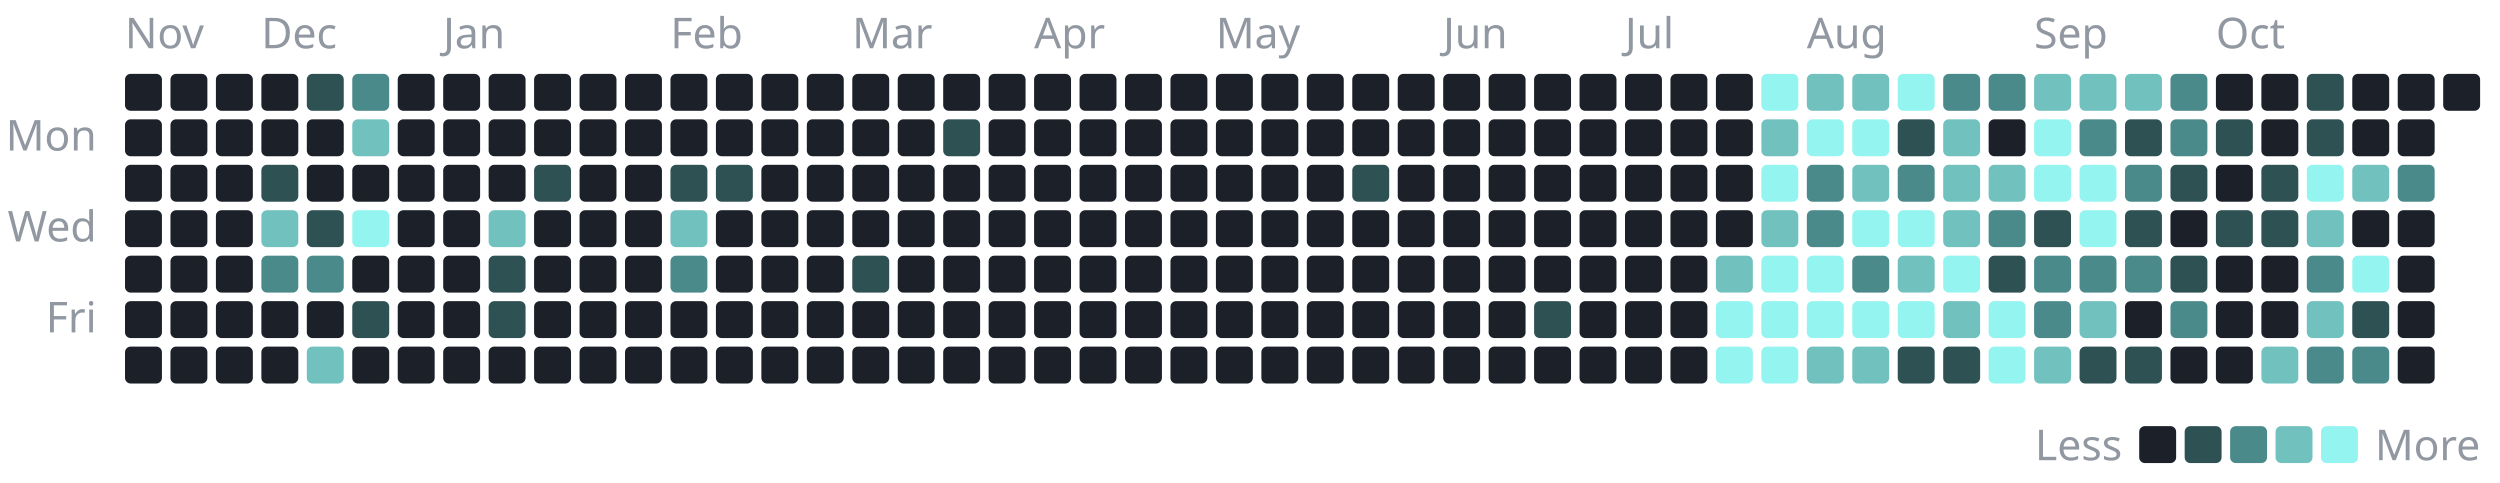
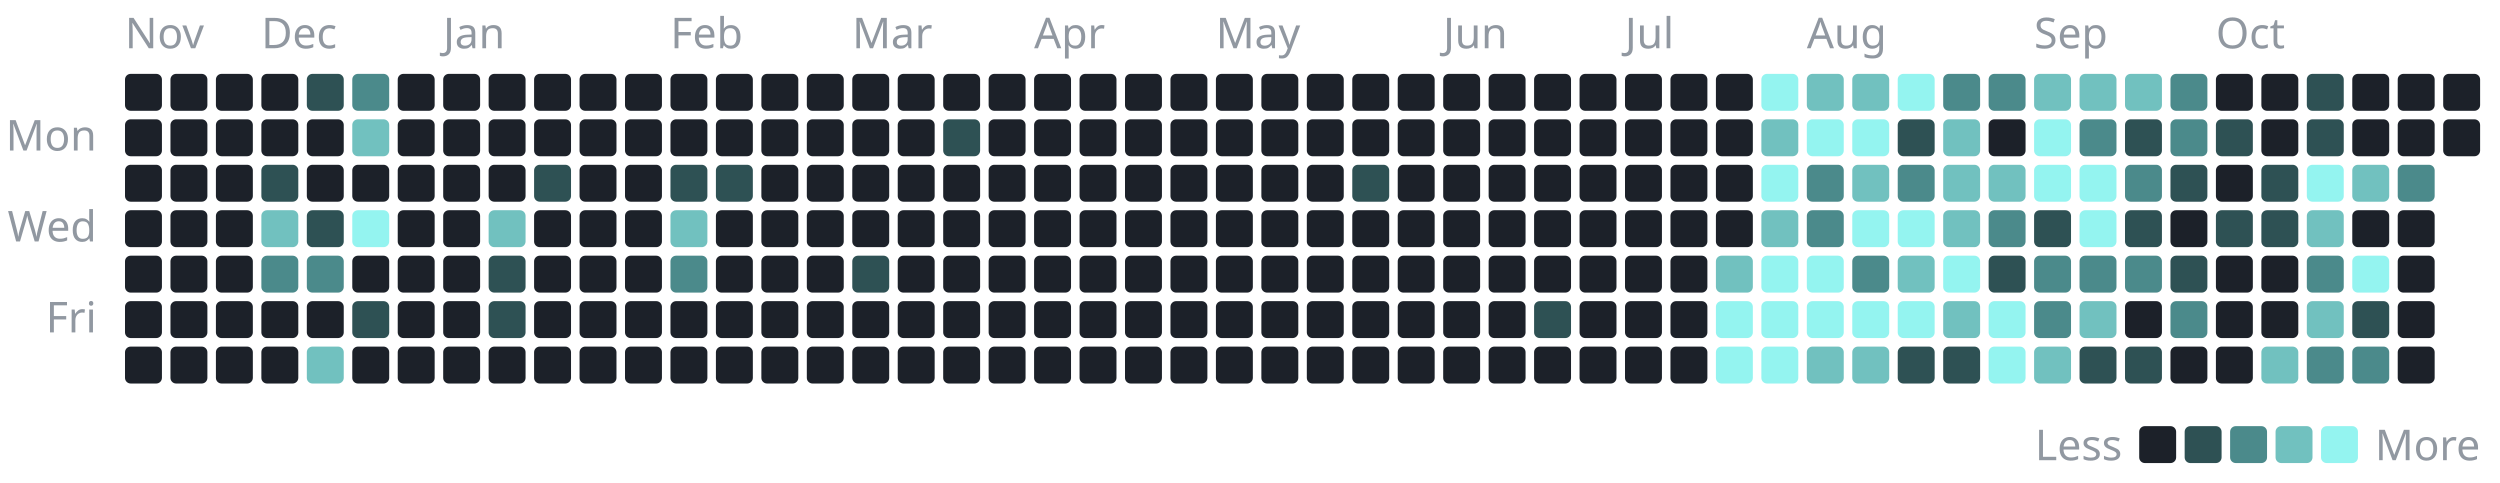
<svg xmlns="http://www.w3.org/2000/svg" width="880" height="170" viewBox="0 0 880 170" role="img" aria-label="1,215 commits to the public repositories in the last year, by day">
  <style>text{font-family:-apple-system, BlinkMacSystemFont, 'Segoe UI', 'Noto Sans', Helvetica, Arial, sans-serif;font-size:15px}</style>
  <text x="44" y="17" fill="#9198a1">Nov</text>
  <rect x="44" y="26" width="13" height="13" rx="2" fill="#1c2129" />
  <rect x="44" y="42" width="13" height="13" rx="2" fill="#1c2129" />
  <rect x="44" y="58" width="13" height="13" rx="2" fill="#1c2129" />
  <rect x="44" y="74" width="13" height="13" rx="2" fill="#1c2129" />
  <rect x="44" y="90" width="13" height="13" rx="2" fill="#1c2129" />
  <rect x="44" y="106" width="13" height="13" rx="2" fill="#1c2129" />
  <rect x="44" y="122" width="13" height="13" rx="2" fill="#1c2129" />
  <rect x="60" y="26" width="13" height="13" rx="2" fill="#1c2129" />
  <rect x="60" y="42" width="13" height="13" rx="2" fill="#1c2129" />
  <rect x="60" y="58" width="13" height="13" rx="2" fill="#1c2129" />
  <rect x="60" y="74" width="13" height="13" rx="2" fill="#1c2129" />
  <rect x="60" y="90" width="13" height="13" rx="2" fill="#1c2129" />
  <rect x="60" y="106" width="13" height="13" rx="2" fill="#1c2129" />
  <rect x="60" y="122" width="13" height="13" rx="2" fill="#1c2129" />
  <rect x="76" y="26" width="13" height="13" rx="2" fill="#1c2129" />
  <rect x="76" y="42" width="13" height="13" rx="2" fill="#1c2129" />
  <rect x="76" y="58" width="13" height="13" rx="2" fill="#1c2129" />
  <rect x="76" y="74" width="13" height="13" rx="2" fill="#1c2129" />
  <rect x="76" y="90" width="13" height="13" rx="2" fill="#1c2129" />
  <rect x="76" y="106" width="13" height="13" rx="2" fill="#1c2129" />
  <rect x="76" y="122" width="13" height="13" rx="2" fill="#1c2129" />
  <text x="92" y="17" fill="#9198a1">Dec</text>
  <rect x="92" y="26" width="13" height="13" rx="2" fill="#1c2129" />
  <rect x="92" y="42" width="13" height="13" rx="2" fill="#1c2129" />
  <rect x="92" y="58" width="13" height="13" rx="2" fill="#2e5154" />
  <rect x="92" y="74" width="13" height="13" rx="2" fill="#71c1bf" />
  <rect x="92" y="90" width="13" height="13" rx="2" fill="#4b8a8b" />
  <rect x="92" y="106" width="13" height="13" rx="2" fill="#1c2129" />
  <rect x="92" y="122" width="13" height="13" rx="2" fill="#1c2129" />
  <rect x="108" y="26" width="13" height="13" rx="2" fill="#2e5154" />
  <rect x="108" y="42" width="13" height="13" rx="2" fill="#1c2129" />
  <rect x="108" y="58" width="13" height="13" rx="2" fill="#1c2129" />
  <rect x="108" y="74" width="13" height="13" rx="2" fill="#2e5154" />
  <rect x="108" y="90" width="13" height="13" rx="2" fill="#4b8a8b" />
  <rect x="108" y="106" width="13" height="13" rx="2" fill="#1c2129" />
  <rect x="108" y="122" width="13" height="13" rx="2" fill="#71c1bf" />
  <rect x="124" y="26" width="13" height="13" rx="2" fill="#4b8a8b" />
  <rect x="124" y="42" width="13" height="13" rx="2" fill="#71c1bf" />
  <rect x="124" y="58" width="13" height="13" rx="2" fill="#1c2129" />
  <rect x="124" y="74" width="13" height="13" rx="2" fill="#94f4f0" />
  <rect x="124" y="90" width="13" height="13" rx="2" fill="#1c2129" />
  <rect x="124" y="106" width="13" height="13" rx="2" fill="#2e5154" />
  <rect x="124" y="122" width="13" height="13" rx="2" fill="#1c2129" />
  <rect x="140" y="26" width="13" height="13" rx="2" fill="#1c2129" />
  <rect x="140" y="42" width="13" height="13" rx="2" fill="#1c2129" />
  <rect x="140" y="58" width="13" height="13" rx="2" fill="#1c2129" />
  <rect x="140" y="74" width="13" height="13" rx="2" fill="#1c2129" />
  <rect x="140" y="90" width="13" height="13" rx="2" fill="#1c2129" />
  <rect x="140" y="106" width="13" height="13" rx="2" fill="#1c2129" />
  <rect x="140" y="122" width="13" height="13" rx="2" fill="#1c2129" />
  <text x="156" y="17" fill="#9198a1">Jan</text>
  <rect x="156" y="26" width="13" height="13" rx="2" fill="#1c2129" />
  <rect x="156" y="42" width="13" height="13" rx="2" fill="#1c2129" />
  <rect x="156" y="58" width="13" height="13" rx="2" fill="#1c2129" />
  <rect x="156" y="74" width="13" height="13" rx="2" fill="#1c2129" />
  <rect x="156" y="90" width="13" height="13" rx="2" fill="#1c2129" />
  <rect x="156" y="106" width="13" height="13" rx="2" fill="#1c2129" />
  <rect x="156" y="122" width="13" height="13" rx="2" fill="#1c2129" />
  <rect x="172" y="26" width="13" height="13" rx="2" fill="#1c2129" />
  <rect x="172" y="42" width="13" height="13" rx="2" fill="#1c2129" />
  <rect x="172" y="58" width="13" height="13" rx="2" fill="#1c2129" />
  <rect x="172" y="74" width="13" height="13" rx="2" fill="#71c1bf" />
  <rect x="172" y="90" width="13" height="13" rx="2" fill="#2e5154" />
  <rect x="172" y="106" width="13" height="13" rx="2" fill="#2e5154" />
  <rect x="172" y="122" width="13" height="13" rx="2" fill="#1c2129" />
  <rect x="188" y="26" width="13" height="13" rx="2" fill="#1c2129" />
  <rect x="188" y="42" width="13" height="13" rx="2" fill="#1c2129" />
  <rect x="188" y="58" width="13" height="13" rx="2" fill="#2e5154" />
  <rect x="188" y="74" width="13" height="13" rx="2" fill="#1c2129" />
  <rect x="188" y="90" width="13" height="13" rx="2" fill="#1c2129" />
  <rect x="188" y="106" width="13" height="13" rx="2" fill="#1c2129" />
  <rect x="188" y="122" width="13" height="13" rx="2" fill="#1c2129" />
  <rect x="204" y="26" width="13" height="13" rx="2" fill="#1c2129" />
  <rect x="204" y="42" width="13" height="13" rx="2" fill="#1c2129" />
  <rect x="204" y="58" width="13" height="13" rx="2" fill="#1c2129" />
  <rect x="204" y="74" width="13" height="13" rx="2" fill="#1c2129" />
  <rect x="204" y="90" width="13" height="13" rx="2" fill="#1c2129" />
  <rect x="204" y="106" width="13" height="13" rx="2" fill="#1c2129" />
  <rect x="204" y="122" width="13" height="13" rx="2" fill="#1c2129" />
  <rect x="220" y="26" width="13" height="13" rx="2" fill="#1c2129" />
  <rect x="220" y="42" width="13" height="13" rx="2" fill="#1c2129" />
  <rect x="220" y="58" width="13" height="13" rx="2" fill="#1c2129" />
  <rect x="220" y="74" width="13" height="13" rx="2" fill="#1c2129" />
  <rect x="220" y="90" width="13" height="13" rx="2" fill="#1c2129" />
  <rect x="220" y="106" width="13" height="13" rx="2" fill="#1c2129" />
  <rect x="220" y="122" width="13" height="13" rx="2" fill="#1c2129" />
  <text x="236" y="17" fill="#9198a1">Feb</text>
  <rect x="236" y="26" width="13" height="13" rx="2" fill="#1c2129" />
  <rect x="236" y="42" width="13" height="13" rx="2" fill="#1c2129" />
  <rect x="236" y="58" width="13" height="13" rx="2" fill="#2e5154" />
  <rect x="236" y="74" width="13" height="13" rx="2" fill="#71c1bf" />
  <rect x="236" y="90" width="13" height="13" rx="2" fill="#4b8a8b" />
  <rect x="236" y="106" width="13" height="13" rx="2" fill="#1c2129" />
  <rect x="236" y="122" width="13" height="13" rx="2" fill="#1c2129" />
  <rect x="252" y="26" width="13" height="13" rx="2" fill="#1c2129" />
  <rect x="252" y="42" width="13" height="13" rx="2" fill="#1c2129" />
  <rect x="252" y="58" width="13" height="13" rx="2" fill="#2e5154" />
  <rect x="252" y="74" width="13" height="13" rx="2" fill="#1c2129" />
  <rect x="252" y="90" width="13" height="13" rx="2" fill="#1c2129" />
  <rect x="252" y="106" width="13" height="13" rx="2" fill="#1c2129" />
  <rect x="252" y="122" width="13" height="13" rx="2" fill="#1c2129" />
  <rect x="268" y="26" width="13" height="13" rx="2" fill="#1c2129" />
  <rect x="268" y="42" width="13" height="13" rx="2" fill="#1c2129" />
  <rect x="268" y="58" width="13" height="13" rx="2" fill="#1c2129" />
  <rect x="268" y="74" width="13" height="13" rx="2" fill="#1c2129" />
  <rect x="268" y="90" width="13" height="13" rx="2" fill="#1c2129" />
  <rect x="268" y="106" width="13" height="13" rx="2" fill="#1c2129" />
  <rect x="268" y="122" width="13" height="13" rx="2" fill="#1c2129" />
  <rect x="284" y="26" width="13" height="13" rx="2" fill="#1c2129" />
  <rect x="284" y="42" width="13" height="13" rx="2" fill="#1c2129" />
  <rect x="284" y="58" width="13" height="13" rx="2" fill="#1c2129" />
  <rect x="284" y="74" width="13" height="13" rx="2" fill="#1c2129" />
  <rect x="284" y="90" width="13" height="13" rx="2" fill="#1c2129" />
  <rect x="284" y="106" width="13" height="13" rx="2" fill="#1c2129" />
  <rect x="284" y="122" width="13" height="13" rx="2" fill="#1c2129" />
  <text x="300" y="17" fill="#9198a1">Mar</text>
  <rect x="300" y="26" width="13" height="13" rx="2" fill="#1c2129" />
  <rect x="300" y="42" width="13" height="13" rx="2" fill="#1c2129" />
  <rect x="300" y="58" width="13" height="13" rx="2" fill="#1c2129" />
  <rect x="300" y="74" width="13" height="13" rx="2" fill="#1c2129" />
  <rect x="300" y="90" width="13" height="13" rx="2" fill="#2e5154" />
  <rect x="300" y="106" width="13" height="13" rx="2" fill="#1c2129" />
  <rect x="300" y="122" width="13" height="13" rx="2" fill="#1c2129" />
  <rect x="316" y="26" width="13" height="13" rx="2" fill="#1c2129" />
  <rect x="316" y="42" width="13" height="13" rx="2" fill="#1c2129" />
  <rect x="316" y="58" width="13" height="13" rx="2" fill="#1c2129" />
  <rect x="316" y="74" width="13" height="13" rx="2" fill="#1c2129" />
  <rect x="316" y="90" width="13" height="13" rx="2" fill="#1c2129" />
  <rect x="316" y="106" width="13" height="13" rx="2" fill="#1c2129" />
  <rect x="316" y="122" width="13" height="13" rx="2" fill="#1c2129" />
  <rect x="332" y="26" width="13" height="13" rx="2" fill="#1c2129" />
  <rect x="332" y="42" width="13" height="13" rx="2" fill="#2e5154" />
  <rect x="332" y="58" width="13" height="13" rx="2" fill="#1c2129" />
  <rect x="332" y="74" width="13" height="13" rx="2" fill="#1c2129" />
  <rect x="332" y="90" width="13" height="13" rx="2" fill="#1c2129" />
  <rect x="332" y="106" width="13" height="13" rx="2" fill="#1c2129" />
  <rect x="332" y="122" width="13" height="13" rx="2" fill="#1c2129" />
  <rect x="348" y="26" width="13" height="13" rx="2" fill="#1c2129" />
  <rect x="348" y="42" width="13" height="13" rx="2" fill="#1c2129" />
  <rect x="348" y="58" width="13" height="13" rx="2" fill="#1c2129" />
  <rect x="348" y="74" width="13" height="13" rx="2" fill="#1c2129" />
  <rect x="348" y="90" width="13" height="13" rx="2" fill="#1c2129" />
  <rect x="348" y="106" width="13" height="13" rx="2" fill="#1c2129" />
  <rect x="348" y="122" width="13" height="13" rx="2" fill="#1c2129" />
  <text x="364" y="17" fill="#9198a1">Apr</text>
  <rect x="364" y="26" width="13" height="13" rx="2" fill="#1c2129" />
  <rect x="364" y="42" width="13" height="13" rx="2" fill="#1c2129" />
  <rect x="364" y="58" width="13" height="13" rx="2" fill="#1c2129" />
  <rect x="364" y="74" width="13" height="13" rx="2" fill="#1c2129" />
  <rect x="364" y="90" width="13" height="13" rx="2" fill="#1c2129" />
  <rect x="364" y="106" width="13" height="13" rx="2" fill="#1c2129" />
  <rect x="364" y="122" width="13" height="13" rx="2" fill="#1c2129" />
  <rect x="380" y="26" width="13" height="13" rx="2" fill="#1c2129" />
  <rect x="380" y="42" width="13" height="13" rx="2" fill="#1c2129" />
  <rect x="380" y="58" width="13" height="13" rx="2" fill="#1c2129" />
  <rect x="380" y="74" width="13" height="13" rx="2" fill="#1c2129" />
  <rect x="380" y="90" width="13" height="13" rx="2" fill="#1c2129" />
  <rect x="380" y="106" width="13" height="13" rx="2" fill="#1c2129" />
  <rect x="380" y="122" width="13" height="13" rx="2" fill="#1c2129" />
  <rect x="396" y="26" width="13" height="13" rx="2" fill="#1c2129" />
  <rect x="396" y="42" width="13" height="13" rx="2" fill="#1c2129" />
  <rect x="396" y="58" width="13" height="13" rx="2" fill="#1c2129" />
  <rect x="396" y="74" width="13" height="13" rx="2" fill="#1c2129" />
  <rect x="396" y="90" width="13" height="13" rx="2" fill="#1c2129" />
  <rect x="396" y="106" width="13" height="13" rx="2" fill="#1c2129" />
  <rect x="396" y="122" width="13" height="13" rx="2" fill="#1c2129" />
  <rect x="412" y="26" width="13" height="13" rx="2" fill="#1c2129" />
  <rect x="412" y="42" width="13" height="13" rx="2" fill="#1c2129" />
  <rect x="412" y="58" width="13" height="13" rx="2" fill="#1c2129" />
  <rect x="412" y="74" width="13" height="13" rx="2" fill="#1c2129" />
  <rect x="412" y="90" width="13" height="13" rx="2" fill="#1c2129" />
  <rect x="412" y="106" width="13" height="13" rx="2" fill="#1c2129" />
  <rect x="412" y="122" width="13" height="13" rx="2" fill="#1c2129" />
  <text x="428" y="17" fill="#9198a1">May</text>
  <rect x="428" y="26" width="13" height="13" rx="2" fill="#1c2129" />
  <rect x="428" y="42" width="13" height="13" rx="2" fill="#1c2129" />
  <rect x="428" y="58" width="13" height="13" rx="2" fill="#1c2129" />
  <rect x="428" y="74" width="13" height="13" rx="2" fill="#1c2129" />
  <rect x="428" y="90" width="13" height="13" rx="2" fill="#1c2129" />
  <rect x="428" y="106" width="13" height="13" rx="2" fill="#1c2129" />
  <rect x="428" y="122" width="13" height="13" rx="2" fill="#1c2129" />
  <rect x="444" y="26" width="13" height="13" rx="2" fill="#1c2129" />
  <rect x="444" y="42" width="13" height="13" rx="2" fill="#1c2129" />
  <rect x="444" y="58" width="13" height="13" rx="2" fill="#1c2129" />
  <rect x="444" y="74" width="13" height="13" rx="2" fill="#1c2129" />
  <rect x="444" y="90" width="13" height="13" rx="2" fill="#1c2129" />
  <rect x="444" y="106" width="13" height="13" rx="2" fill="#1c2129" />
  <rect x="444" y="122" width="13" height="13" rx="2" fill="#1c2129" />
  <rect x="460" y="26" width="13" height="13" rx="2" fill="#1c2129" />
  <rect x="460" y="42" width="13" height="13" rx="2" fill="#1c2129" />
  <rect x="460" y="58" width="13" height="13" rx="2" fill="#1c2129" />
  <rect x="460" y="74" width="13" height="13" rx="2" fill="#1c2129" />
  <rect x="460" y="90" width="13" height="13" rx="2" fill="#1c2129" />
  <rect x="460" y="106" width="13" height="13" rx="2" fill="#1c2129" />
  <rect x="460" y="122" width="13" height="13" rx="2" fill="#1c2129" />
  <rect x="476" y="26" width="13" height="13" rx="2" fill="#1c2129" />
  <rect x="476" y="42" width="13" height="13" rx="2" fill="#1c2129" />
  <rect x="476" y="58" width="13" height="13" rx="2" fill="#2e5154" />
  <rect x="476" y="74" width="13" height="13" rx="2" fill="#1c2129" />
  <rect x="476" y="90" width="13" height="13" rx="2" fill="#1c2129" />
  <rect x="476" y="106" width="13" height="13" rx="2" fill="#1c2129" />
  <rect x="476" y="122" width="13" height="13" rx="2" fill="#1c2129" />
  <rect x="492" y="26" width="13" height="13" rx="2" fill="#1c2129" />
  <rect x="492" y="42" width="13" height="13" rx="2" fill="#1c2129" />
  <rect x="492" y="58" width="13" height="13" rx="2" fill="#1c2129" />
  <rect x="492" y="74" width="13" height="13" rx="2" fill="#1c2129" />
  <rect x="492" y="90" width="13" height="13" rx="2" fill="#1c2129" />
  <rect x="492" y="106" width="13" height="13" rx="2" fill="#1c2129" />
  <rect x="492" y="122" width="13" height="13" rx="2" fill="#1c2129" />
  <text x="508" y="17" fill="#9198a1">Jun</text>
  <rect x="508" y="26" width="13" height="13" rx="2" fill="#1c2129" />
  <rect x="508" y="42" width="13" height="13" rx="2" fill="#1c2129" />
  <rect x="508" y="58" width="13" height="13" rx="2" fill="#1c2129" />
  <rect x="508" y="74" width="13" height="13" rx="2" fill="#1c2129" />
  <rect x="508" y="90" width="13" height="13" rx="2" fill="#1c2129" />
  <rect x="508" y="106" width="13" height="13" rx="2" fill="#1c2129" />
  <rect x="508" y="122" width="13" height="13" rx="2" fill="#1c2129" />
  <rect x="524" y="26" width="13" height="13" rx="2" fill="#1c2129" />
  <rect x="524" y="42" width="13" height="13" rx="2" fill="#1c2129" />
  <rect x="524" y="58" width="13" height="13" rx="2" fill="#1c2129" />
  <rect x="524" y="74" width="13" height="13" rx="2" fill="#1c2129" />
  <rect x="524" y="90" width="13" height="13" rx="2" fill="#1c2129" />
  <rect x="524" y="106" width="13" height="13" rx="2" fill="#1c2129" />
  <rect x="524" y="122" width="13" height="13" rx="2" fill="#1c2129" />
  <rect x="540" y="26" width="13" height="13" rx="2" fill="#1c2129" />
  <rect x="540" y="42" width="13" height="13" rx="2" fill="#1c2129" />
  <rect x="540" y="58" width="13" height="13" rx="2" fill="#1c2129" />
  <rect x="540" y="74" width="13" height="13" rx="2" fill="#1c2129" />
  <rect x="540" y="90" width="13" height="13" rx="2" fill="#1c2129" />
  <rect x="540" y="106" width="13" height="13" rx="2" fill="#2e5154" />
  <rect x="540" y="122" width="13" height="13" rx="2" fill="#1c2129" />
  <rect x="556" y="26" width="13" height="13" rx="2" fill="#1c2129" />
  <rect x="556" y="42" width="13" height="13" rx="2" fill="#1c2129" />
  <rect x="556" y="58" width="13" height="13" rx="2" fill="#1c2129" />
  <rect x="556" y="74" width="13" height="13" rx="2" fill="#1c2129" />
  <rect x="556" y="90" width="13" height="13" rx="2" fill="#1c2129" />
  <rect x="556" y="106" width="13" height="13" rx="2" fill="#1c2129" />
  <rect x="556" y="122" width="13" height="13" rx="2" fill="#1c2129" />
  <text x="572" y="17" fill="#9198a1">Jul</text>
  <rect x="572" y="26" width="13" height="13" rx="2" fill="#1c2129" />
  <rect x="572" y="42" width="13" height="13" rx="2" fill="#1c2129" />
  <rect x="572" y="58" width="13" height="13" rx="2" fill="#1c2129" />
  <rect x="572" y="74" width="13" height="13" rx="2" fill="#1c2129" />
  <rect x="572" y="90" width="13" height="13" rx="2" fill="#1c2129" />
  <rect x="572" y="106" width="13" height="13" rx="2" fill="#1c2129" />
  <rect x="572" y="122" width="13" height="13" rx="2" fill="#1c2129" />
  <rect x="588" y="26" width="13" height="13" rx="2" fill="#1c2129" />
  <rect x="588" y="42" width="13" height="13" rx="2" fill="#1c2129" />
  <rect x="588" y="58" width="13" height="13" rx="2" fill="#1c2129" />
  <rect x="588" y="74" width="13" height="13" rx="2" fill="#1c2129" />
  <rect x="588" y="90" width="13" height="13" rx="2" fill="#1c2129" />
  <rect x="588" y="106" width="13" height="13" rx="2" fill="#1c2129" />
  <rect x="588" y="122" width="13" height="13" rx="2" fill="#1c2129" />
  <rect x="604" y="26" width="13" height="13" rx="2" fill="#1c2129" />
  <rect x="604" y="42" width="13" height="13" rx="2" fill="#1c2129" />
  <rect x="604" y="58" width="13" height="13" rx="2" fill="#1c2129" />
  <rect x="604" y="74" width="13" height="13" rx="2" fill="#1c2129" />
  <rect x="604" y="90" width="13" height="13" rx="2" fill="#71c1bf" />
  <rect x="604" y="106" width="13" height="13" rx="2" fill="#94f4f0" />
  <rect x="604" y="122" width="13" height="13" rx="2" fill="#94f4f0" />
  <rect x="620" y="26" width="13" height="13" rx="2" fill="#94f4f0" />
  <rect x="620" y="42" width="13" height="13" rx="2" fill="#71c1bf" />
  <rect x="620" y="58" width="13" height="13" rx="2" fill="#94f4f0" />
  <rect x="620" y="74" width="13" height="13" rx="2" fill="#71c1bf" />
  <rect x="620" y="90" width="13" height="13" rx="2" fill="#94f4f0" />
  <rect x="620" y="106" width="13" height="13" rx="2" fill="#94f4f0" />
  <rect x="620" y="122" width="13" height="13" rx="2" fill="#94f4f0" />
  <text x="636" y="17" fill="#9198a1">Aug</text>
  <rect x="636" y="26" width="13" height="13" rx="2" fill="#71c1bf" />
  <rect x="636" y="42" width="13" height="13" rx="2" fill="#94f4f0" />
  <rect x="636" y="58" width="13" height="13" rx="2" fill="#4b8a8b" />
  <rect x="636" y="74" width="13" height="13" rx="2" fill="#4b8a8b" />
  <rect x="636" y="90" width="13" height="13" rx="2" fill="#94f4f0" />
  <rect x="636" y="106" width="13" height="13" rx="2" fill="#94f4f0" />
  <rect x="636" y="122" width="13" height="13" rx="2" fill="#71c1bf" />
  <rect x="652" y="26" width="13" height="13" rx="2" fill="#71c1bf" />
  <rect x="652" y="42" width="13" height="13" rx="2" fill="#94f4f0" />
  <rect x="652" y="58" width="13" height="13" rx="2" fill="#71c1bf" />
  <rect x="652" y="74" width="13" height="13" rx="2" fill="#94f4f0" />
  <rect x="652" y="90" width="13" height="13" rx="2" fill="#4b8a8b" />
  <rect x="652" y="106" width="13" height="13" rx="2" fill="#94f4f0" />
  <rect x="652" y="122" width="13" height="13" rx="2" fill="#71c1bf" />
  <rect x="668" y="26" width="13" height="13" rx="2" fill="#94f4f0" />
  <rect x="668" y="42" width="13" height="13" rx="2" fill="#2e5154" />
  <rect x="668" y="58" width="13" height="13" rx="2" fill="#4b8a8b" />
  <rect x="668" y="74" width="13" height="13" rx="2" fill="#94f4f0" />
  <rect x="668" y="90" width="13" height="13" rx="2" fill="#71c1bf" />
  <rect x="668" y="106" width="13" height="13" rx="2" fill="#94f4f0" />
  <rect x="668" y="122" width="13" height="13" rx="2" fill="#2e5154" />
  <rect x="684" y="26" width="13" height="13" rx="2" fill="#4b8a8b" />
  <rect x="684" y="42" width="13" height="13" rx="2" fill="#71c1bf" />
  <rect x="684" y="58" width="13" height="13" rx="2" fill="#71c1bf" />
  <rect x="684" y="74" width="13" height="13" rx="2" fill="#71c1bf" />
  <rect x="684" y="90" width="13" height="13" rx="2" fill="#94f4f0" />
  <rect x="684" y="106" width="13" height="13" rx="2" fill="#71c1bf" />
  <rect x="684" y="122" width="13" height="13" rx="2" fill="#2e5154" />
  <rect x="700" y="26" width="13" height="13" rx="2" fill="#4b8a8b" />
  <rect x="700" y="42" width="13" height="13" rx="2" fill="#1c2129" />
  <rect x="700" y="58" width="13" height="13" rx="2" fill="#71c1bf" />
  <rect x="700" y="74" width="13" height="13" rx="2" fill="#4b8a8b" />
  <rect x="700" y="90" width="13" height="13" rx="2" fill="#2e5154" />
  <rect x="700" y="106" width="13" height="13" rx="2" fill="#94f4f0" />
  <rect x="700" y="122" width="13" height="13" rx="2" fill="#94f4f0" />
  <text x="716" y="17" fill="#9198a1">Sep</text>
  <rect x="716" y="26" width="13" height="13" rx="2" fill="#71c1bf" />
  <rect x="716" y="42" width="13" height="13" rx="2" fill="#94f4f0" />
  <rect x="716" y="58" width="13" height="13" rx="2" fill="#94f4f0" />
  <rect x="716" y="74" width="13" height="13" rx="2" fill="#2e5154" />
  <rect x="716" y="90" width="13" height="13" rx="2" fill="#4b8a8b" />
  <rect x="716" y="106" width="13" height="13" rx="2" fill="#4b8a8b" />
  <rect x="716" y="122" width="13" height="13" rx="2" fill="#71c1bf" />
  <rect x="732" y="26" width="13" height="13" rx="2" fill="#71c1bf" />
  <rect x="732" y="42" width="13" height="13" rx="2" fill="#4b8a8b" />
  <rect x="732" y="58" width="13" height="13" rx="2" fill="#94f4f0" />
  <rect x="732" y="74" width="13" height="13" rx="2" fill="#94f4f0" />
  <rect x="732" y="90" width="13" height="13" rx="2" fill="#4b8a8b" />
  <rect x="732" y="106" width="13" height="13" rx="2" fill="#71c1bf" />
  <rect x="732" y="122" width="13" height="13" rx="2" fill="#2e5154" />
  <rect x="748" y="26" width="13" height="13" rx="2" fill="#71c1bf" />
  <rect x="748" y="42" width="13" height="13" rx="2" fill="#2e5154" />
  <rect x="748" y="58" width="13" height="13" rx="2" fill="#4b8a8b" />
  <rect x="748" y="74" width="13" height="13" rx="2" fill="#2e5154" />
  <rect x="748" y="90" width="13" height="13" rx="2" fill="#4b8a8b" />
  <rect x="748" y="106" width="13" height="13" rx="2" fill="#1c2129" />
  <rect x="748" y="122" width="13" height="13" rx="2" fill="#2e5154" />
  <rect x="764" y="26" width="13" height="13" rx="2" fill="#4b8a8b" />
  <rect x="764" y="42" width="13" height="13" rx="2" fill="#4b8a8b" />
  <rect x="764" y="58" width="13" height="13" rx="2" fill="#2e5154" />
  <rect x="764" y="74" width="13" height="13" rx="2" fill="#1c2129" />
  <rect x="764" y="90" width="13" height="13" rx="2" fill="#2e5154" />
  <rect x="764" y="106" width="13" height="13" rx="2" fill="#4b8a8b" />
  <rect x="764" y="122" width="13" height="13" rx="2" fill="#1c2129" />
  <text x="780" y="17" fill="#9198a1">Oct</text>
  <rect x="780" y="26" width="13" height="13" rx="2" fill="#1c2129" />
  <rect x="780" y="42" width="13" height="13" rx="2" fill="#2e5154" />
  <rect x="780" y="58" width="13" height="13" rx="2" fill="#1c2129" />
  <rect x="780" y="74" width="13" height="13" rx="2" fill="#2e5154" />
  <rect x="780" y="90" width="13" height="13" rx="2" fill="#1c2129" />
  <rect x="780" y="106" width="13" height="13" rx="2" fill="#1c2129" />
  <rect x="780" y="122" width="13" height="13" rx="2" fill="#1c2129" />
  <rect x="796" y="26" width="13" height="13" rx="2" fill="#1c2129" />
  <rect x="796" y="42" width="13" height="13" rx="2" fill="#1c2129" />
  <rect x="796" y="58" width="13" height="13" rx="2" fill="#2e5154" />
  <rect x="796" y="74" width="13" height="13" rx="2" fill="#2e5154" />
  <rect x="796" y="90" width="13" height="13" rx="2" fill="#1c2129" />
  <rect x="796" y="106" width="13" height="13" rx="2" fill="#1c2129" />
  <rect x="796" y="122" width="13" height="13" rx="2" fill="#71c1bf" />
  <rect x="812" y="26" width="13" height="13" rx="2" fill="#2e5154" />
  <rect x="812" y="42" width="13" height="13" rx="2" fill="#2e5154" />
  <rect x="812" y="58" width="13" height="13" rx="2" fill="#94f4f0" />
  <rect x="812" y="74" width="13" height="13" rx="2" fill="#71c1bf" />
  <rect x="812" y="90" width="13" height="13" rx="2" fill="#4b8a8b" />
  <rect x="812" y="106" width="13" height="13" rx="2" fill="#71c1bf" />
  <rect x="812" y="122" width="13" height="13" rx="2" fill="#4b8a8b" />
  <rect x="828" y="26" width="13" height="13" rx="2" fill="#1c2129" />
  <rect x="828" y="42" width="13" height="13" rx="2" fill="#1c2129" />
  <rect x="828" y="58" width="13" height="13" rx="2" fill="#71c1bf" />
  <rect x="828" y="74" width="13" height="13" rx="2" fill="#1c2129" />
  <rect x="828" y="90" width="13" height="13" rx="2" fill="#94f4f0" />
  <rect x="828" y="106" width="13" height="13" rx="2" fill="#2e5154" />
  <rect x="828" y="122" width="13" height="13" rx="2" fill="#4b8a8b" />
  <rect x="844" y="26" width="13" height="13" rx="2" fill="#1c2129" />
  <rect x="844" y="42" width="13" height="13" rx="2" fill="#1c2129" />
  <rect x="844" y="58" width="13" height="13" rx="2" fill="#4b8a8b" />
  <rect x="844" y="74" width="13" height="13" rx="2" fill="#1c2129" />
  <rect x="844" y="90" width="13" height="13" rx="2" fill="#1c2129" />
  <rect x="844" y="106" width="13" height="13" rx="2" fill="#1c2129" />
  <rect x="844" y="122" width="13" height="13" rx="2" fill="#1c2129" />
  <rect x="860" y="26" width="13" height="13" rx="2" fill="#1c2129" />
+   <rect x="860" y="42" width="13" height="13" rx="2" fill="#1c2129" />
  <text x="34" y="53" fill="#9198a1" text-anchor="end">Mon</text>
  <text x="34" y="85" fill="#9198a1" text-anchor="end">Wed</text>
  <text x="34" y="117" fill="#9198a1" text-anchor="end">Fri</text>
  <text x="747" y="162" fill="#9198a1" text-anchor="end">Less</text>
  <rect x="753" y="150" width="13" height="13" rx="2" fill="#1c2129" />
  <rect x="769" y="150" width="13" height="13" rx="2" fill="#2e5154" />
  <rect x="785" y="150" width="13" height="13" rx="2" fill="#4b8a8b" />
  <rect x="801" y="150" width="13" height="13" rx="2" fill="#71c1bf" />
  <rect x="817" y="150" width="13" height="13" rx="2" fill="#94f4f0" />
  <text x="836" y="162" fill="#9198a1">More</text>
</svg>
